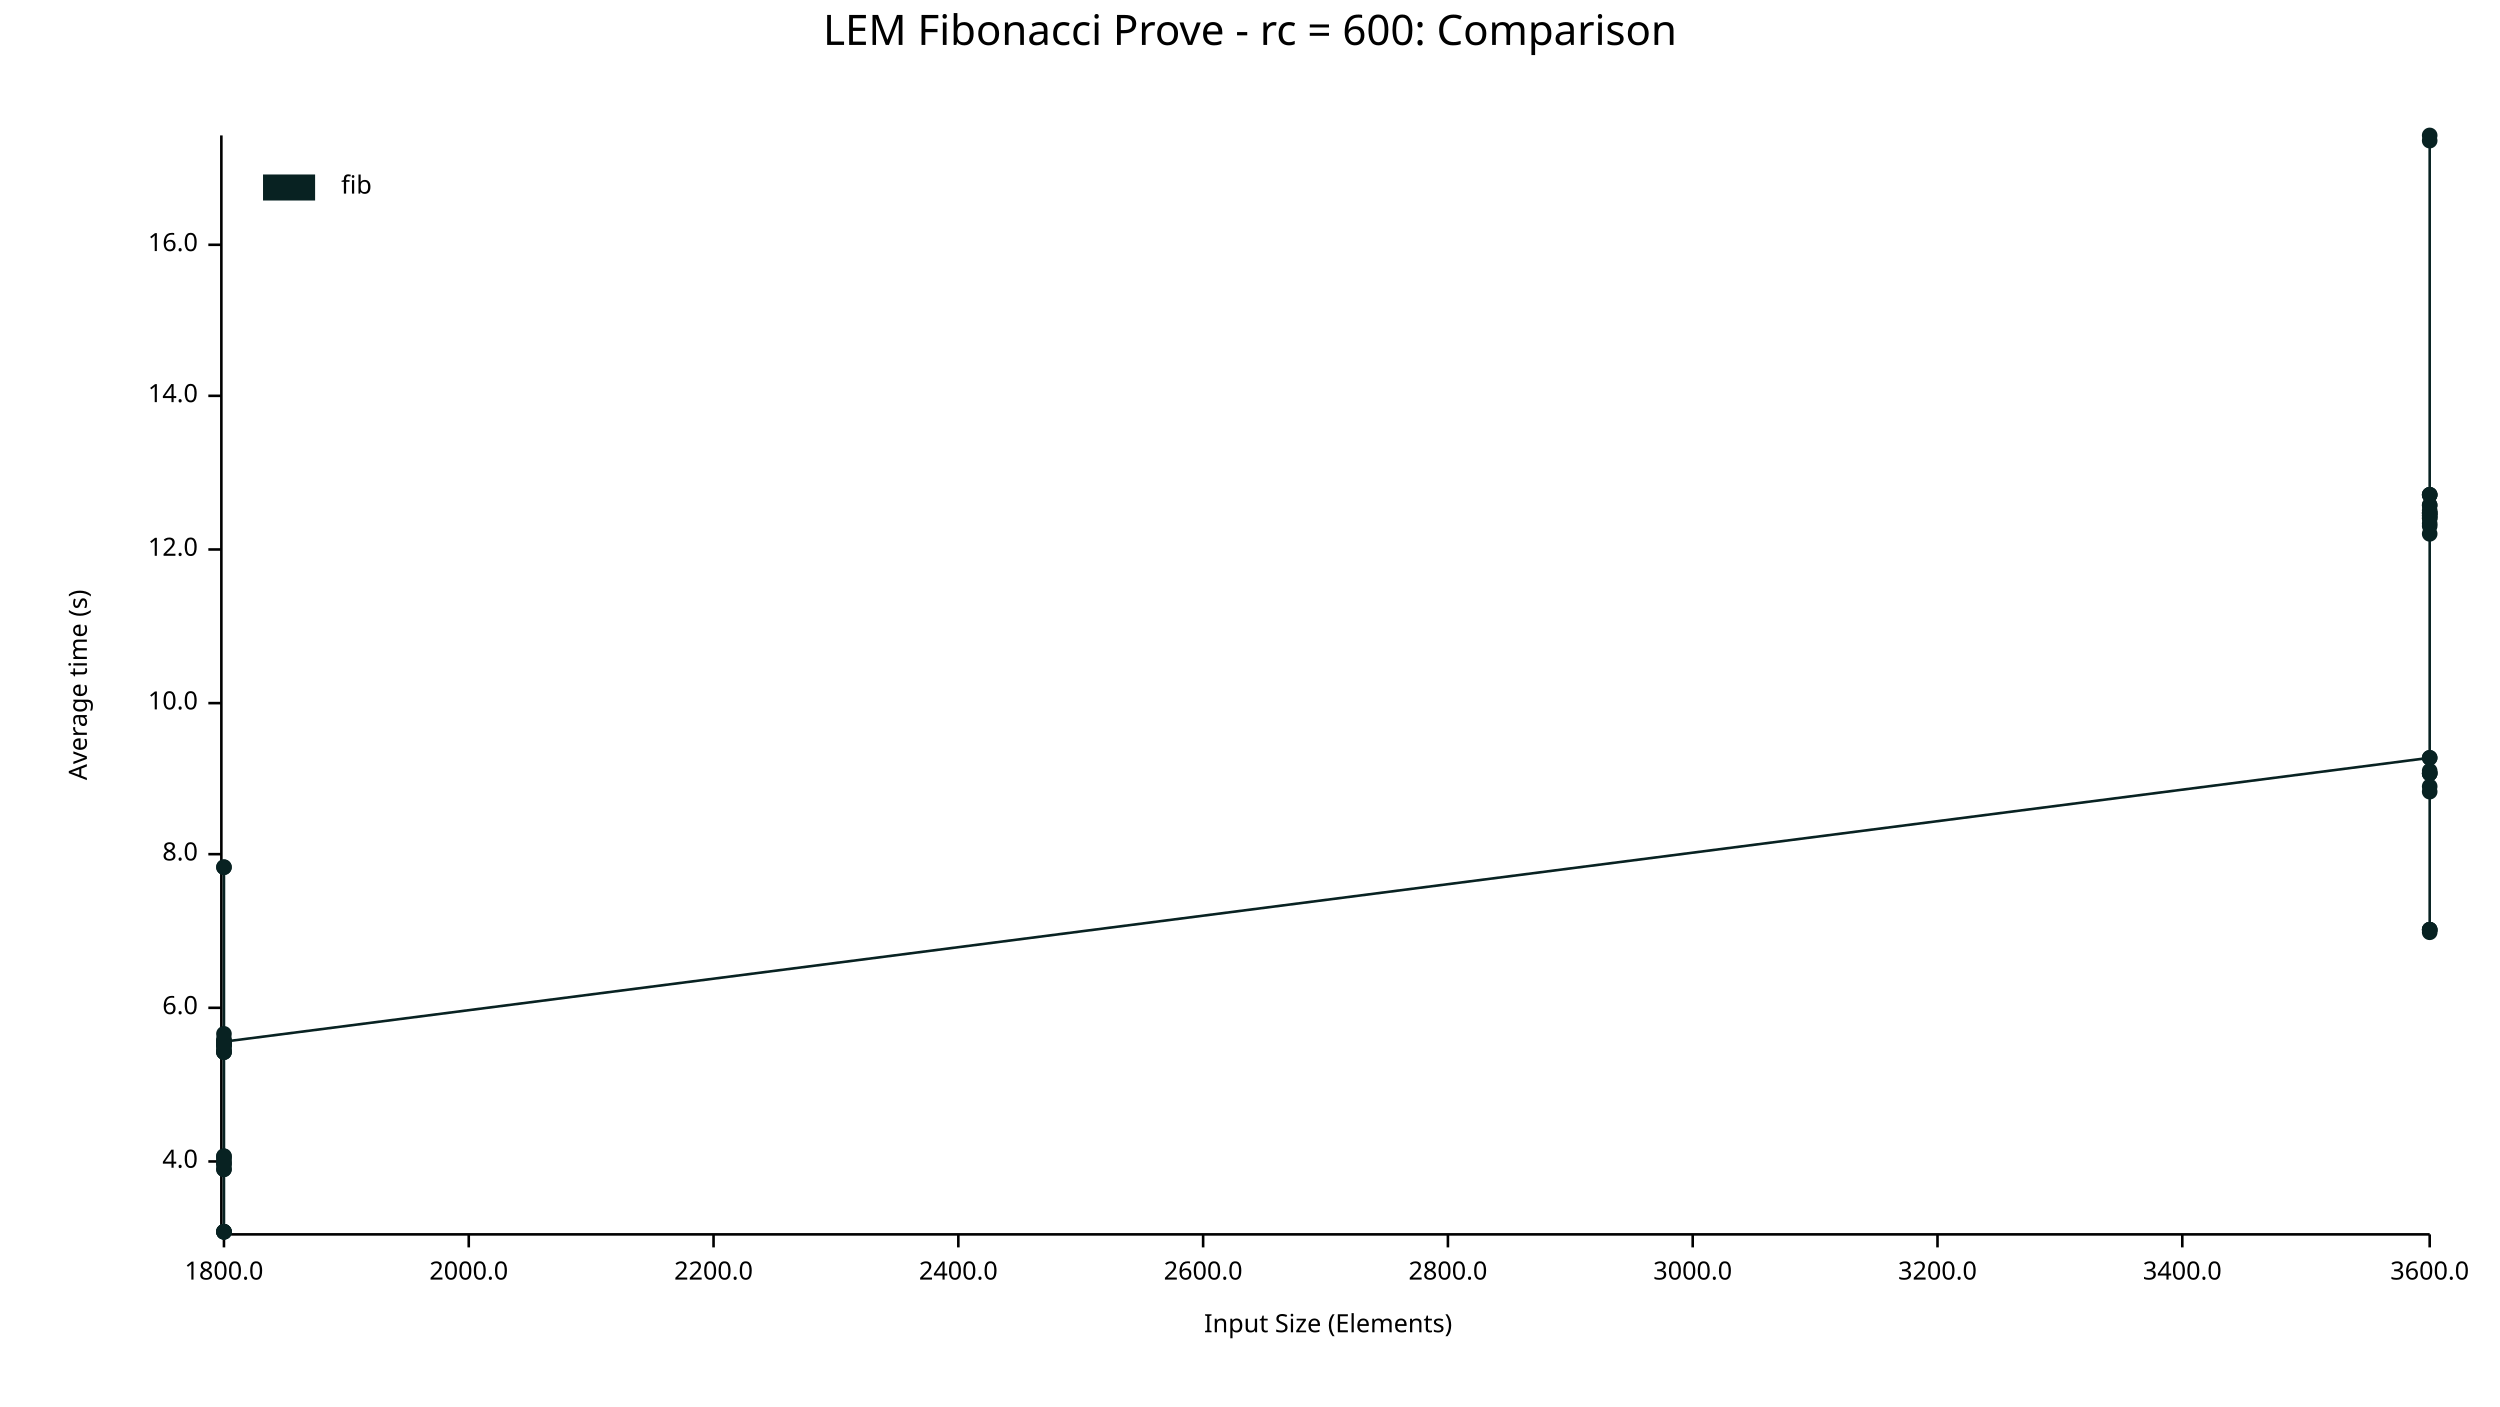
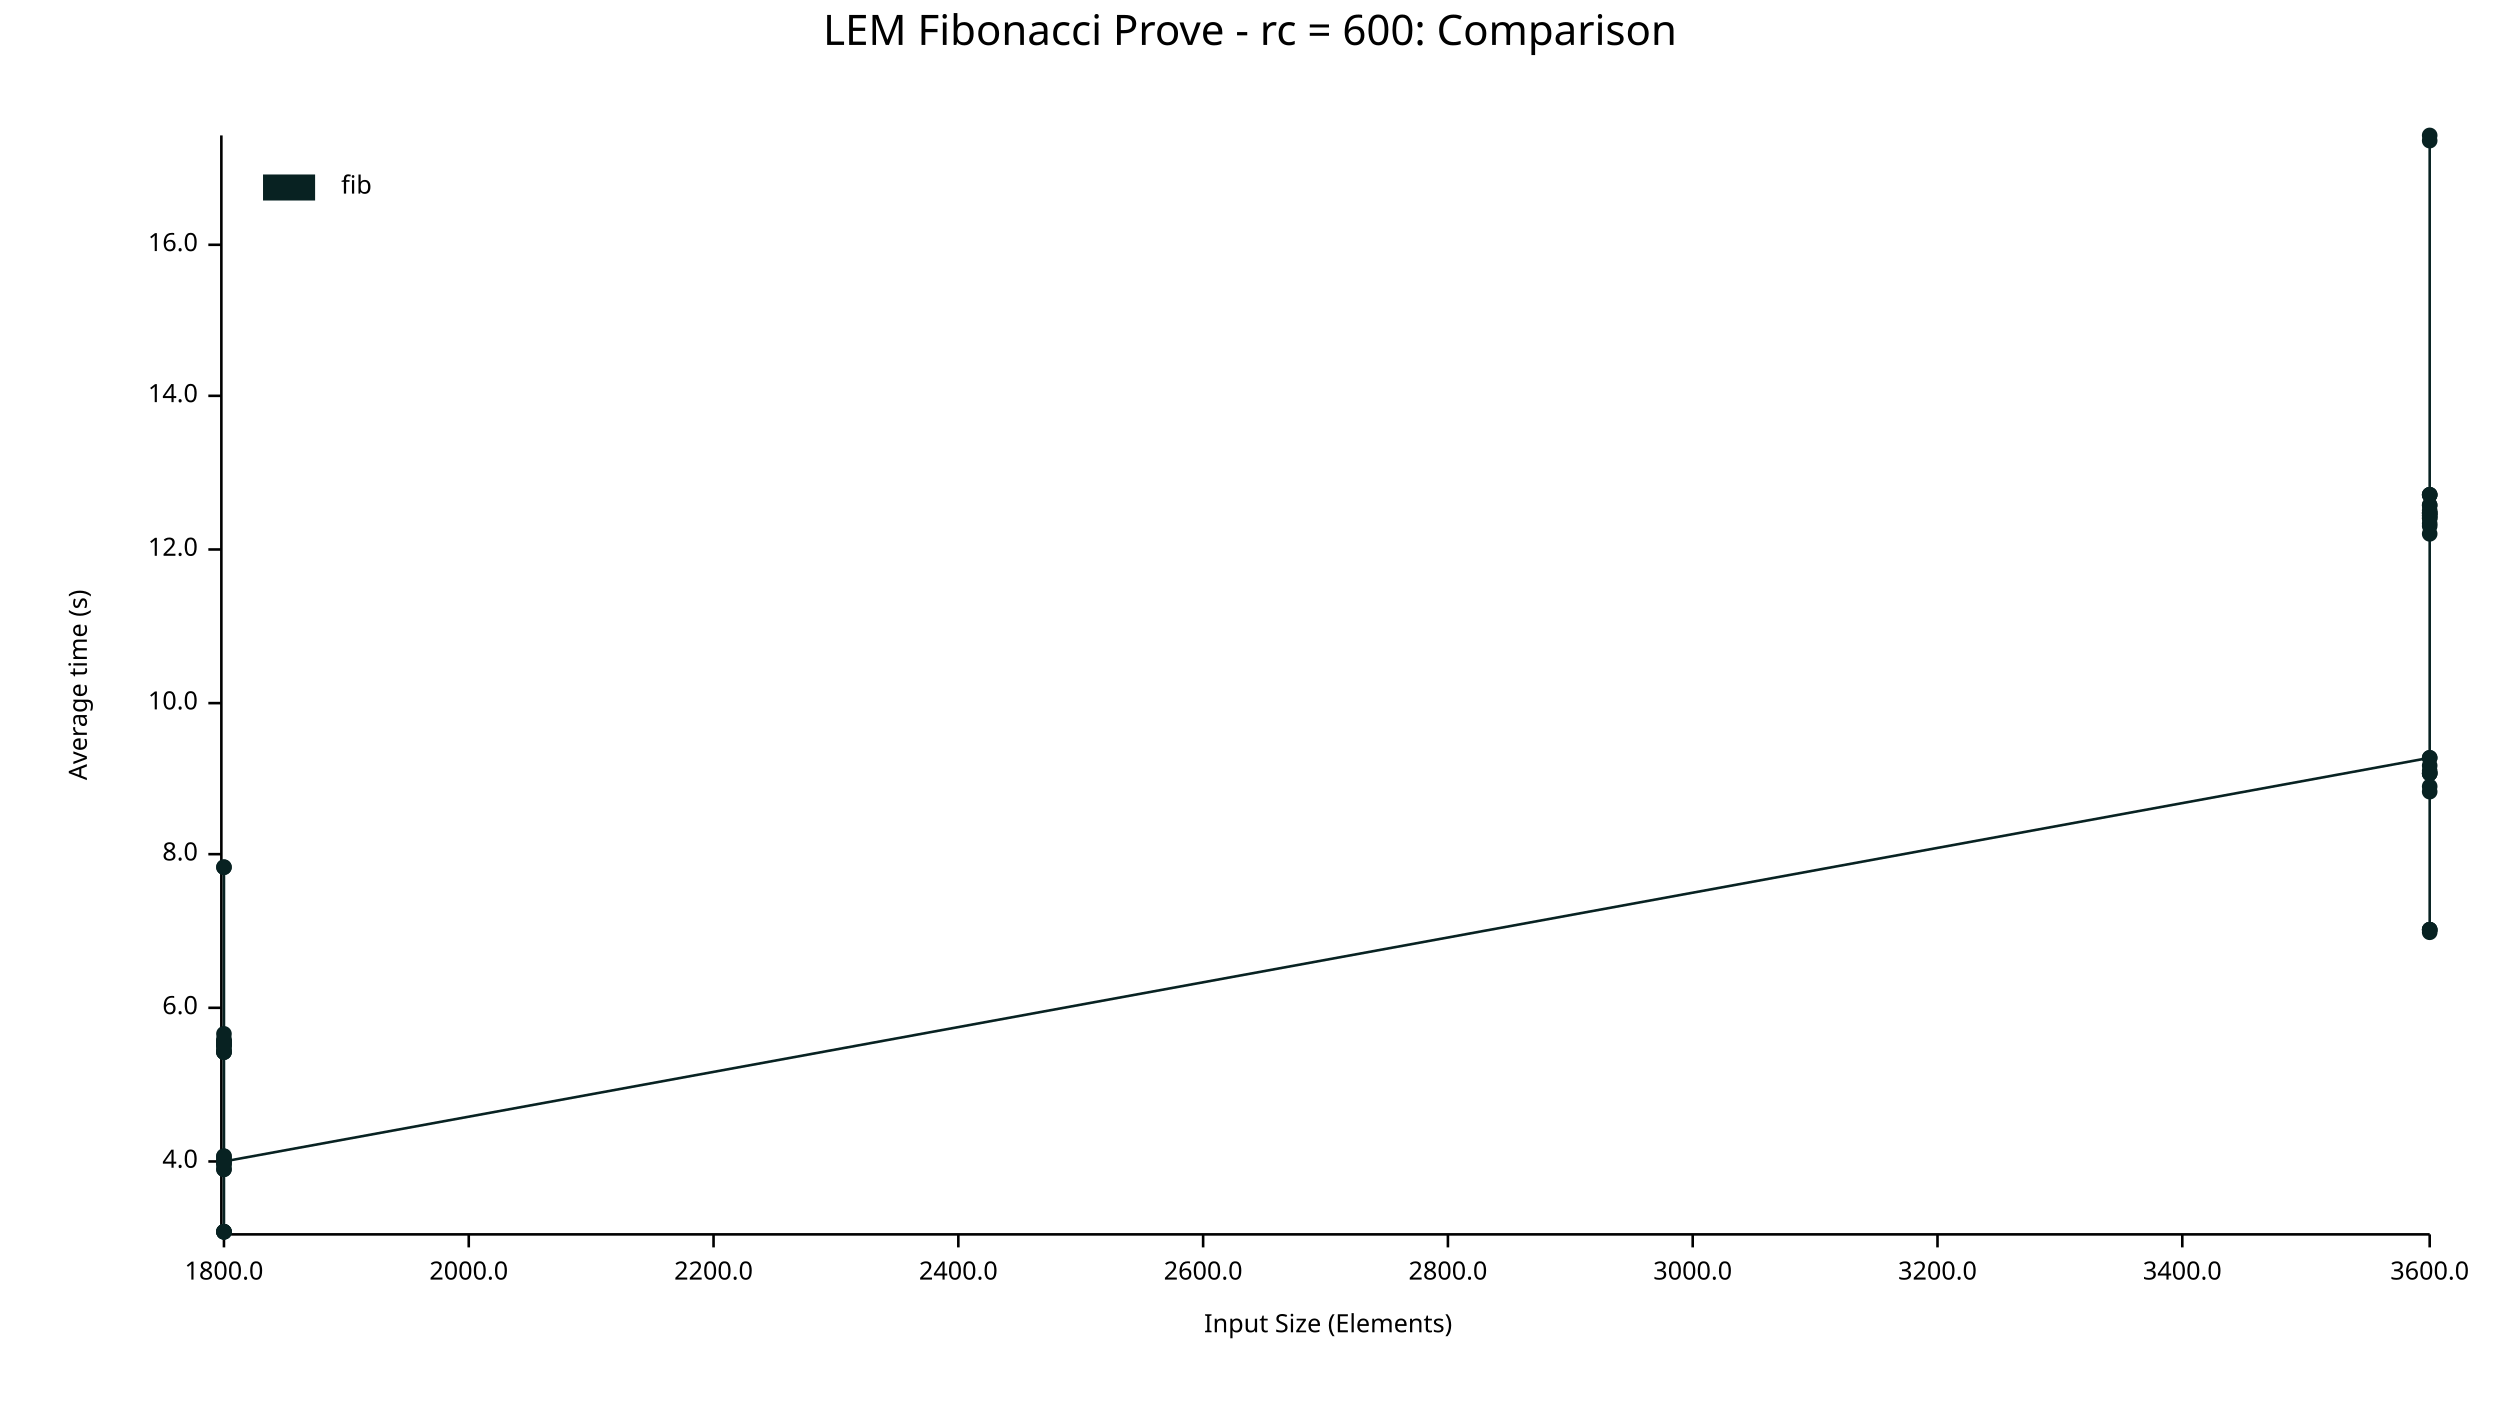
<svg xmlns="http://www.w3.org/2000/svg" width="960" height="540" viewBox="0 0 960 540">
  <text x="480" y="5" dy="0.76em" text-anchor="middle" font-family="sans-serif" font-size="16.129" opacity="1" fill="#000000">
LEM Fibonacci Prove - rc = 600: Comparison
</text>
  <text x="26" y="263" dy="0.76em" text-anchor="middle" font-family="sans-serif" font-size="9.677" opacity="1" fill="#000000" transform="rotate(270, 26, 263)">
Average time (s)
</text>
  <text x="510" y="514" dy="-0.5ex" text-anchor="middle" font-family="sans-serif" font-size="9.677" opacity="1" fill="#000000">
Input Size (Elements)
</text>
  <polyline fill="none" opacity="1" stroke="#000000" stroke-width="1" points="85,52 85,473 " />
  <text x="76" y="446" dy="0.5ex" text-anchor="end" font-family="sans-serif" font-size="9.677" opacity="1" fill="#000000">
4.0
</text>
  <polyline fill="none" opacity="1" stroke="#000000" stroke-width="1" points="80,446 85,446 " />
  <text x="76" y="387" dy="0.5ex" text-anchor="end" font-family="sans-serif" font-size="9.677" opacity="1" fill="#000000">
6.0
</text>
  <polyline fill="none" opacity="1" stroke="#000000" stroke-width="1" points="80,387 85,387 " />
  <text x="76" y="328" dy="0.5ex" text-anchor="end" font-family="sans-serif" font-size="9.677" opacity="1" fill="#000000">
8.0
</text>
  <polyline fill="none" opacity="1" stroke="#000000" stroke-width="1" points="80,328 85,328 " />
  <text x="76" y="270" dy="0.5ex" text-anchor="end" font-family="sans-serif" font-size="9.677" opacity="1" fill="#000000">
10.0
</text>
  <polyline fill="none" opacity="1" stroke="#000000" stroke-width="1" points="80,270 85,270 " />
  <text x="76" y="211" dy="0.5ex" text-anchor="end" font-family="sans-serif" font-size="9.677" opacity="1" fill="#000000">
12.0
</text>
  <polyline fill="none" opacity="1" stroke="#000000" stroke-width="1" points="80,211 85,211 " />
  <text x="76" y="152" dy="0.5ex" text-anchor="end" font-family="sans-serif" font-size="9.677" opacity="1" fill="#000000">
14.0
</text>
  <polyline fill="none" opacity="1" stroke="#000000" stroke-width="1" points="80,152 85,152 " />
  <text x="76" y="94" dy="0.5ex" text-anchor="end" font-family="sans-serif" font-size="9.677" opacity="1" fill="#000000">
16.0
</text>
  <polyline fill="none" opacity="1" stroke="#000000" stroke-width="1" points="80,94 85,94 " />
  <polyline fill="none" opacity="1" stroke="#000000" stroke-width="1" points="86,474 933,474 " />
  <text x="86" y="484" dy="0.76em" text-anchor="middle" font-family="sans-serif" font-size="9.677" opacity="1" fill="#000000">
1800.0
</text>
  <polyline fill="none" opacity="1" stroke="#000000" stroke-width="1" points="86,474 86,479 " />
  <text x="180" y="484" dy="0.76em" text-anchor="middle" font-family="sans-serif" font-size="9.677" opacity="1" fill="#000000">
2000.0
</text>
  <polyline fill="none" opacity="1" stroke="#000000" stroke-width="1" points="180,474 180,479 " />
  <text x="274" y="484" dy="0.76em" text-anchor="middle" font-family="sans-serif" font-size="9.677" opacity="1" fill="#000000">
2200.0
</text>
  <polyline fill="none" opacity="1" stroke="#000000" stroke-width="1" points="274,474 274,479 " />
  <text x="368" y="484" dy="0.76em" text-anchor="middle" font-family="sans-serif" font-size="9.677" opacity="1" fill="#000000">
2400.0
</text>
  <polyline fill="none" opacity="1" stroke="#000000" stroke-width="1" points="368,474 368,479 " />
  <text x="462" y="484" dy="0.76em" text-anchor="middle" font-family="sans-serif" font-size="9.677" opacity="1" fill="#000000">
2600.0
</text>
  <polyline fill="none" opacity="1" stroke="#000000" stroke-width="1" points="462,474 462,479 " />
  <text x="556" y="484" dy="0.76em" text-anchor="middle" font-family="sans-serif" font-size="9.677" opacity="1" fill="#000000">
2800.0
</text>
  <polyline fill="none" opacity="1" stroke="#000000" stroke-width="1" points="556,474 556,479 " />
  <text x="650" y="484" dy="0.76em" text-anchor="middle" font-family="sans-serif" font-size="9.677" opacity="1" fill="#000000">
3000.0
</text>
  <polyline fill="none" opacity="1" stroke="#000000" stroke-width="1" points="650,474 650,479 " />
  <text x="744" y="484" dy="0.76em" text-anchor="middle" font-family="sans-serif" font-size="9.677" opacity="1" fill="#000000">
3200.0
</text>
  <polyline fill="none" opacity="1" stroke="#000000" stroke-width="1" points="744,474 744,479 " />
  <text x="838" y="484" dy="0.76em" text-anchor="middle" font-family="sans-serif" font-size="9.677" opacity="1" fill="#000000">
3400.0
</text>
  <polyline fill="none" opacity="1" stroke="#000000" stroke-width="1" points="838,474 838,479 " />
  <text x="933" y="484" dy="0.76em" text-anchor="middle" font-family="sans-serif" font-size="9.677" opacity="1" fill="#000000">
3600.0
</text>
  <polyline fill="none" opacity="1" stroke="#000000" stroke-width="1" points="933,474 933,479 " />
  <circle cx="86" cy="447" r="3" opacity="1" fill="#082222" stroke="none" stroke-width="1" />
  <circle cx="86" cy="399" r="3" opacity="1" fill="#082222" stroke="none" stroke-width="1" />
  <circle cx="86" cy="400" r="3" opacity="1" fill="#082222" stroke="none" stroke-width="1" />
  <circle cx="86" cy="473" r="3" opacity="1" fill="#082222" stroke="none" stroke-width="1" />
  <circle cx="86" cy="333" r="3" opacity="1" fill="#082222" stroke="none" stroke-width="1" />
  <circle cx="86" cy="404" r="3" opacity="1" fill="#082222" stroke="none" stroke-width="1" />
+   <circle cx="86" cy="400" r="3" opacity="1" fill="#082222" stroke="none" stroke-width="1" />
  <circle cx="86" cy="447" r="3" opacity="1" fill="#082222" stroke="none" stroke-width="1" />
  <circle cx="86" cy="449" r="3" opacity="1" fill="#082222" stroke="none" stroke-width="1" />
  <circle cx="86" cy="401" r="3" opacity="1" fill="#082222" stroke="none" stroke-width="1" />
  <circle cx="86" cy="402" r="3" opacity="1" fill="#082222" stroke="none" stroke-width="1" />
  <circle cx="86" cy="400" r="3" opacity="1" fill="#082222" stroke="none" stroke-width="1" />
  <circle cx="86" cy="444" r="3" opacity="1" fill="#082222" stroke="none" stroke-width="1" />
  <circle cx="86" cy="401" r="3" opacity="1" fill="#082222" stroke="none" stroke-width="1" />
  <circle cx="86" cy="473" r="3" opacity="1" fill="#082222" stroke="none" stroke-width="1" />
  <circle cx="86" cy="401" r="3" opacity="1" fill="#082222" stroke="none" stroke-width="1" />
  <circle cx="86" cy="404" r="3" opacity="1" fill="#082222" stroke="none" stroke-width="1" />
  <circle cx="86" cy="401" r="3" opacity="1" fill="#082222" stroke="none" stroke-width="1" />
  <circle cx="86" cy="400" r="3" opacity="1" fill="#082222" stroke="none" stroke-width="1" />
  <circle cx="86" cy="397" r="3" opacity="1" fill="#082222" stroke="none" stroke-width="1" />
  <circle cx="86" cy="403" r="3" opacity="1" fill="#082222" stroke="none" stroke-width="1" />
  <circle cx="86" cy="401" r="3" opacity="1" fill="#082222" stroke="none" stroke-width="1" />
  <circle cx="86" cy="333" r="3" opacity="1" fill="#082222" stroke="none" stroke-width="1" />
  <circle cx="86" cy="445" r="3" opacity="1" fill="#082222" stroke="none" stroke-width="1" />
  <circle cx="86" cy="473" r="3" opacity="1" fill="#082222" stroke="none" stroke-width="1" />
  <circle cx="86" cy="404" r="3" opacity="1" fill="#082222" stroke="none" stroke-width="1" />
  <circle cx="86" cy="449" r="3" opacity="1" fill="#082222" stroke="none" stroke-width="1" />
  <circle cx="86" cy="473" r="3" opacity="1" fill="#082222" stroke="none" stroke-width="1" />
  <circle cx="86" cy="446" r="3" opacity="1" fill="#082222" stroke="none" stroke-width="1" />
  <circle cx="86" cy="444" r="3" opacity="1" fill="#082222" stroke="none" stroke-width="1" />
-   <circle cx="86" cy="400" r="3" opacity="1" fill="#082222" stroke="none" stroke-width="1" />
+   <circle cx="86" cy="446" r="3" opacity="1" fill="#082222" stroke="none" stroke-width="1" />
  <circle cx="933" cy="291" r="3" opacity="1" fill="#082222" stroke="none" stroke-width="1" />
  <circle cx="933" cy="201" r="3" opacity="1" fill="#082222" stroke="none" stroke-width="1" />
  <circle cx="933" cy="190" r="3" opacity="1" fill="#082222" stroke="none" stroke-width="1" />
  <circle cx="933" cy="198" r="3" opacity="1" fill="#082222" stroke="none" stroke-width="1" />
  <circle cx="933" cy="190" r="3" opacity="1" fill="#082222" stroke="none" stroke-width="1" />
  <circle cx="933" cy="198" r="3" opacity="1" fill="#082222" stroke="none" stroke-width="1" />
  <circle cx="933" cy="197" r="3" opacity="1" fill="#082222" stroke="none" stroke-width="1" />
  <circle cx="933" cy="357" r="3" opacity="1" fill="#082222" stroke="none" stroke-width="1" />
  <circle cx="933" cy="194" r="3" opacity="1" fill="#082222" stroke="none" stroke-width="1" />
  <circle cx="933" cy="196" r="3" opacity="1" fill="#082222" stroke="none" stroke-width="1" />
  <circle cx="933" cy="197" r="3" opacity="1" fill="#082222" stroke="none" stroke-width="1" />
+   <circle cx="933" cy="199" r="3" opacity="1" fill="#082222" stroke="none" stroke-width="1" />
  <circle cx="933" cy="197" r="3" opacity="1" fill="#082222" stroke="none" stroke-width="1" />
  <circle cx="933" cy="291" r="3" opacity="1" fill="#082222" stroke="none" stroke-width="1" />
  <circle cx="933" cy="202" r="3" opacity="1" fill="#082222" stroke="none" stroke-width="1" />
  <circle cx="933" cy="52" r="3" opacity="1" fill="#082222" stroke="none" stroke-width="1" />
  <circle cx="933" cy="357" r="3" opacity="1" fill="#082222" stroke="none" stroke-width="1" />
  <circle cx="933" cy="194" r="3" opacity="1" fill="#082222" stroke="none" stroke-width="1" />
  <circle cx="933" cy="296" r="3" opacity="1" fill="#082222" stroke="none" stroke-width="1" />
  <circle cx="933" cy="297" r="3" opacity="1" fill="#082222" stroke="none" stroke-width="1" />
  <circle cx="933" cy="190" r="3" opacity="1" fill="#082222" stroke="none" stroke-width="1" />
  <circle cx="933" cy="54" r="3" opacity="1" fill="#082222" stroke="none" stroke-width="1" />
  <circle cx="933" cy="297" r="3" opacity="1" fill="#082222" stroke="none" stroke-width="1" />
  <circle cx="933" cy="199" r="3" opacity="1" fill="#082222" stroke="none" stroke-width="1" />
  <circle cx="933" cy="304" r="3" opacity="1" fill="#082222" stroke="none" stroke-width="1" />
  <circle cx="933" cy="205" r="3" opacity="1" fill="#082222" stroke="none" stroke-width="1" />
  <circle cx="933" cy="357" r="3" opacity="1" fill="#082222" stroke="none" stroke-width="1" />
  <circle cx="933" cy="302" r="3" opacity="1" fill="#082222" stroke="none" stroke-width="1" />
  <circle cx="933" cy="297" r="3" opacity="1" fill="#082222" stroke="none" stroke-width="1" />
  <circle cx="933" cy="358" r="3" opacity="1" fill="#082222" stroke="none" stroke-width="1" />
-   <circle cx="933" cy="199" r="3" opacity="1" fill="#082222" stroke="none" stroke-width="1" />
-   <polyline fill="none" opacity="1" stroke="#082222" stroke-width="1" points="86,447 86,399 86,400 86,473 86,333 86,404 86,447 86,449 86,401 86,402 86,400 86,444 86,401 86,473 86,401 86,404 86,401 86,400 86,397 86,403 86,401 86,333 86,445 86,473 86,404 86,449 86,473 86,446 86,444 86,400 933,291 933,201 933,190 933,198 933,190 933,198 933,197 933,357 933,194 933,196 933,197 933,197 933,291 933,202 933,52 933,357 933,194 933,296 933,297 933,190 933,54 933,297 933,199 933,304 933,205 933,357 933,302 933,297 933,358 933,199 " />
+   <circle cx="933" cy="294" r="3" opacity="1" fill="#082222" stroke="none" stroke-width="1" />
+   <polyline fill="none" opacity="1" stroke="#082222" stroke-width="1" points="86,447 86,399 86,400 86,473 86,333 86,404 86,400 86,447 86,449 86,401 86,402 86,400 86,444 86,401 86,473 86,401 86,404 86,401 86,400 86,397 86,403 86,401 86,333 86,445 86,473 86,404 86,449 86,473 86,446 86,444 86,446 933,291 933,201 933,190 933,198 933,190 933,198 933,197 933,357 933,194 933,196 933,197 933,199 933,197 933,291 933,202 933,52 933,357 933,194 933,296 933,297 933,190 933,54 933,297 933,199 933,304 933,205 933,357 933,302 933,297 933,358 933,294 " />
  <text x="131" y="67" dy="0.76em" text-anchor="start" font-family="sans-serif" font-size="9.677" opacity="1" fill="#000000">
fib
</text>
  <rect x="101" y="67" width="20" height="10" opacity="1" fill="#082222" stroke="none" />
</svg>
